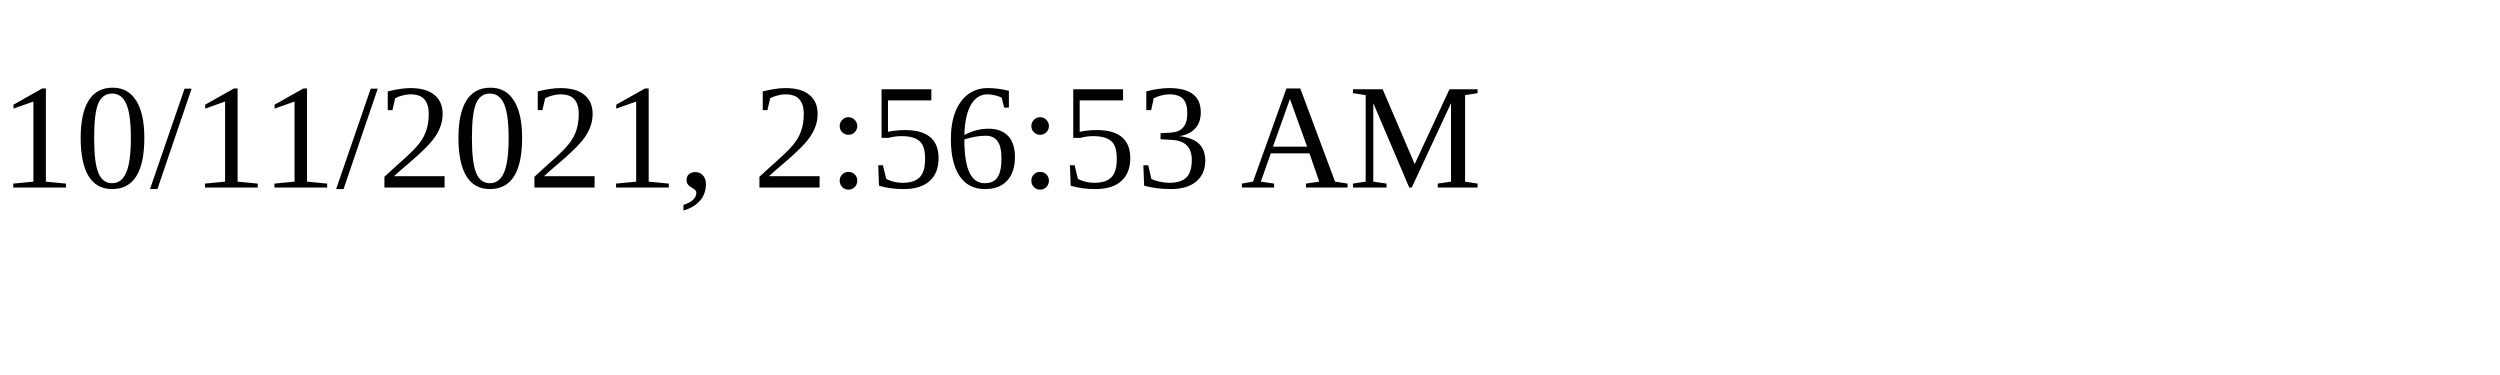
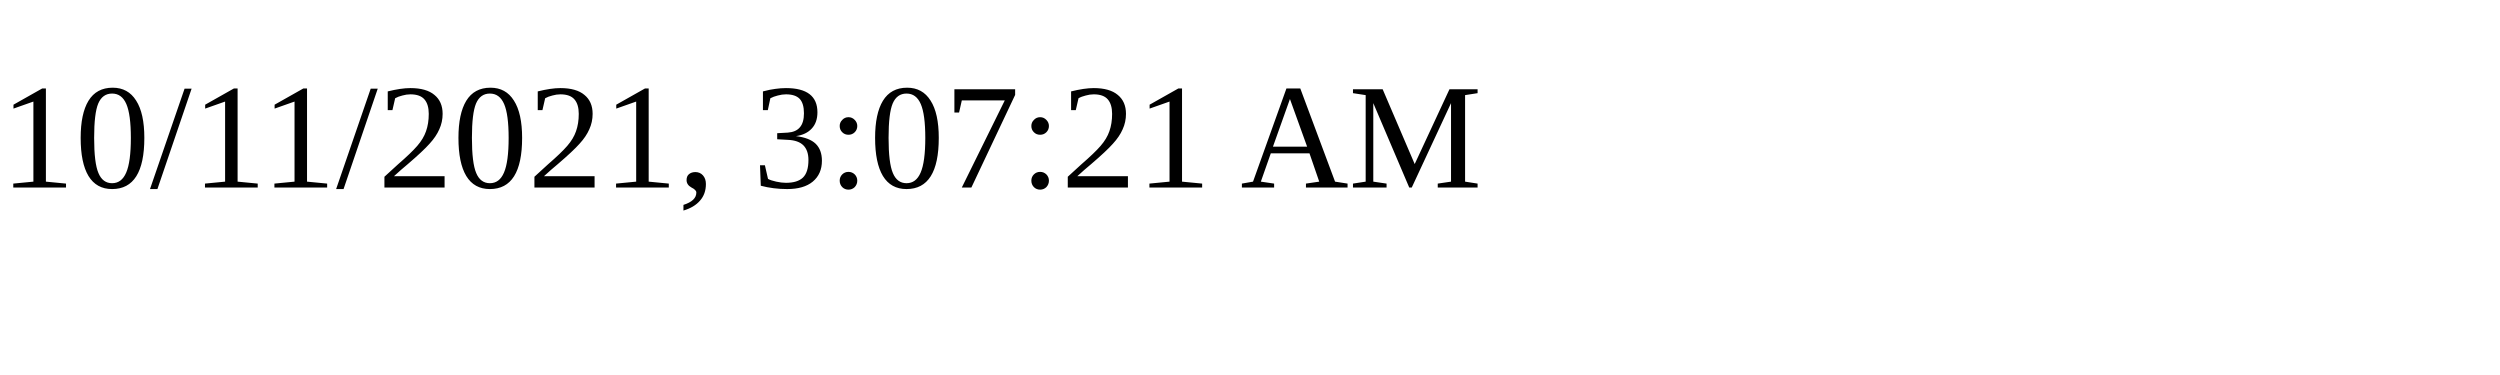
<svg xmlns="http://www.w3.org/2000/svg" height="30" width="200">
-   <text x="0" y="15">10/11/2021, 2:56:53 AM</text>
+   <text x="0" y="15">10/11/2021, 3:07:21 AM</text>
</svg>
